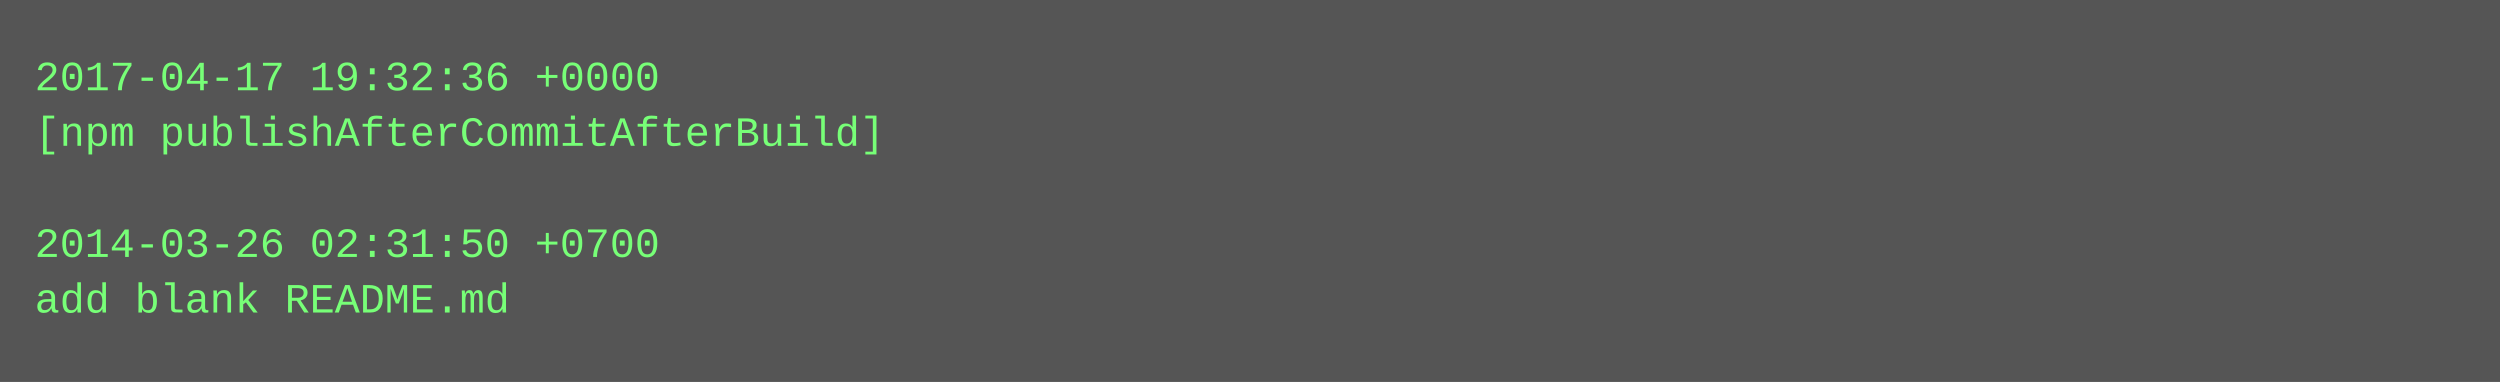
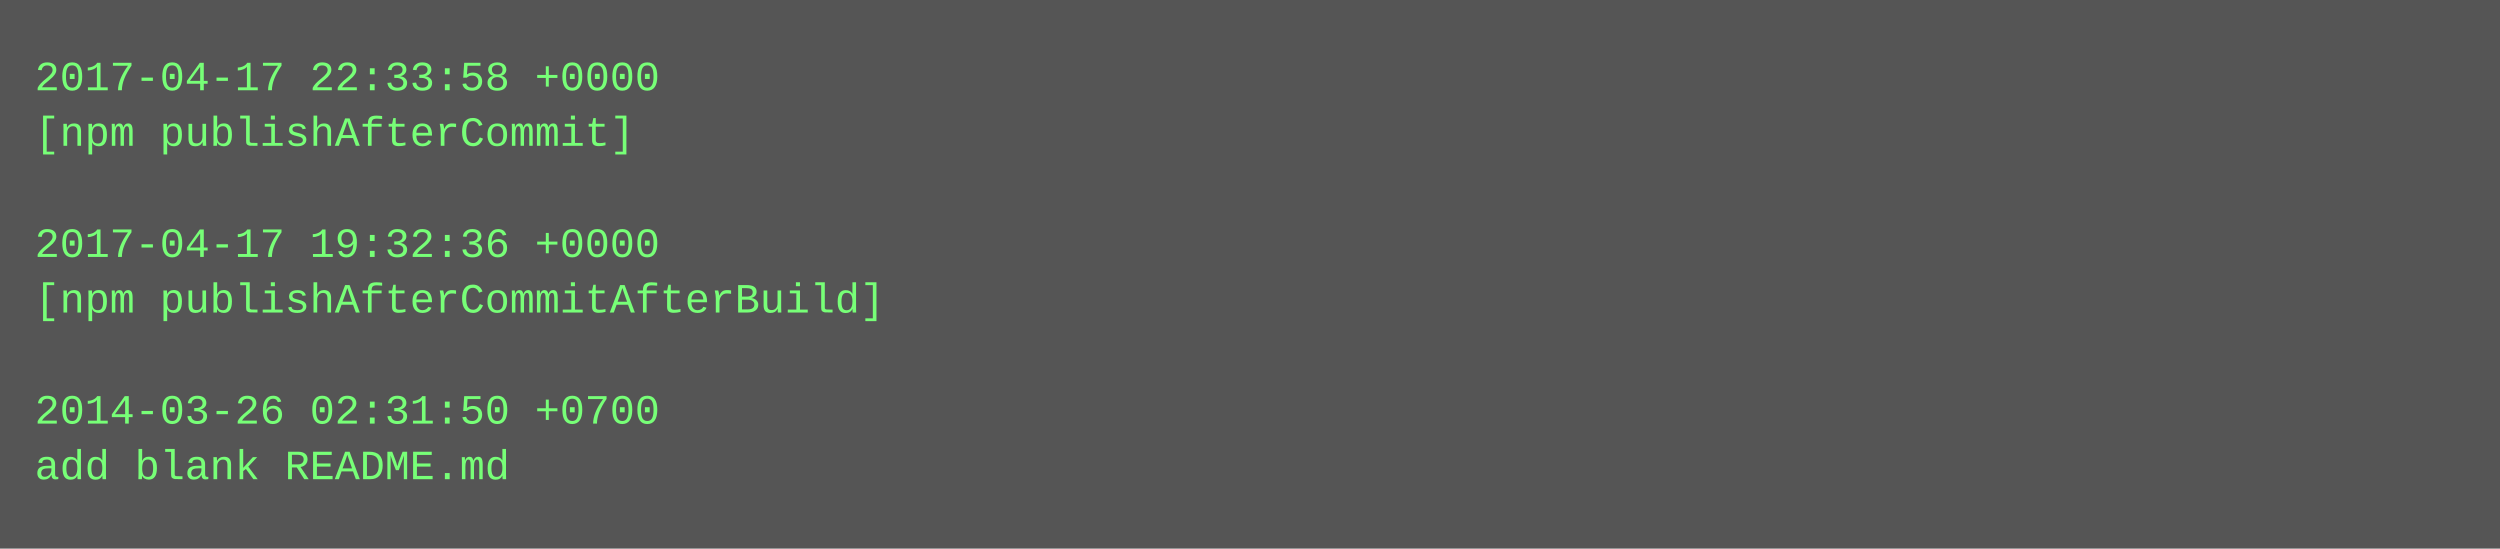
- <svg xmlns="http://www.w3.org/2000/svg" height="110" width="720">
-   <rect height="110" fill="#555" width="720" />
+ <svg xmlns="http://www.w3.org/2000/svg" height="158" width="720">
+   <rect height="158" fill="#555" width="720" />
  <text fill="#7f7" font-family="Courier New" font-size="12" xml:space="preserve">
-     <tspan x="10" y="26">2017-04-17 19:32:36 +0000</tspan>
-     <tspan x="10" y="42">[npm publishAfterCommitAfterBuild]</tspan>
+     <tspan x="10" y="26">2017-04-17 22:33:58 +0000</tspan>
+     <tspan x="10" y="42">[npm publishAfterCommit]</tspan>
    <tspan x="10" y="58" />
-     <tspan x="10" y="74">2014-03-26 02:31:50 +0700</tspan>
-     <tspan x="10" y="90">add blank README.md</tspan>
+     <tspan x="10" y="74">2017-04-17 19:32:36 +0000</tspan>
+     <tspan x="10" y="90">[npm publishAfterCommitAfterBuild]</tspan>
+     <tspan x="10" y="106" />
+     <tspan x="10" y="122">2014-03-26 02:31:50 +0700</tspan>
+     <tspan x="10" y="138">add blank README.md</tspan>
  </text>
</svg>
